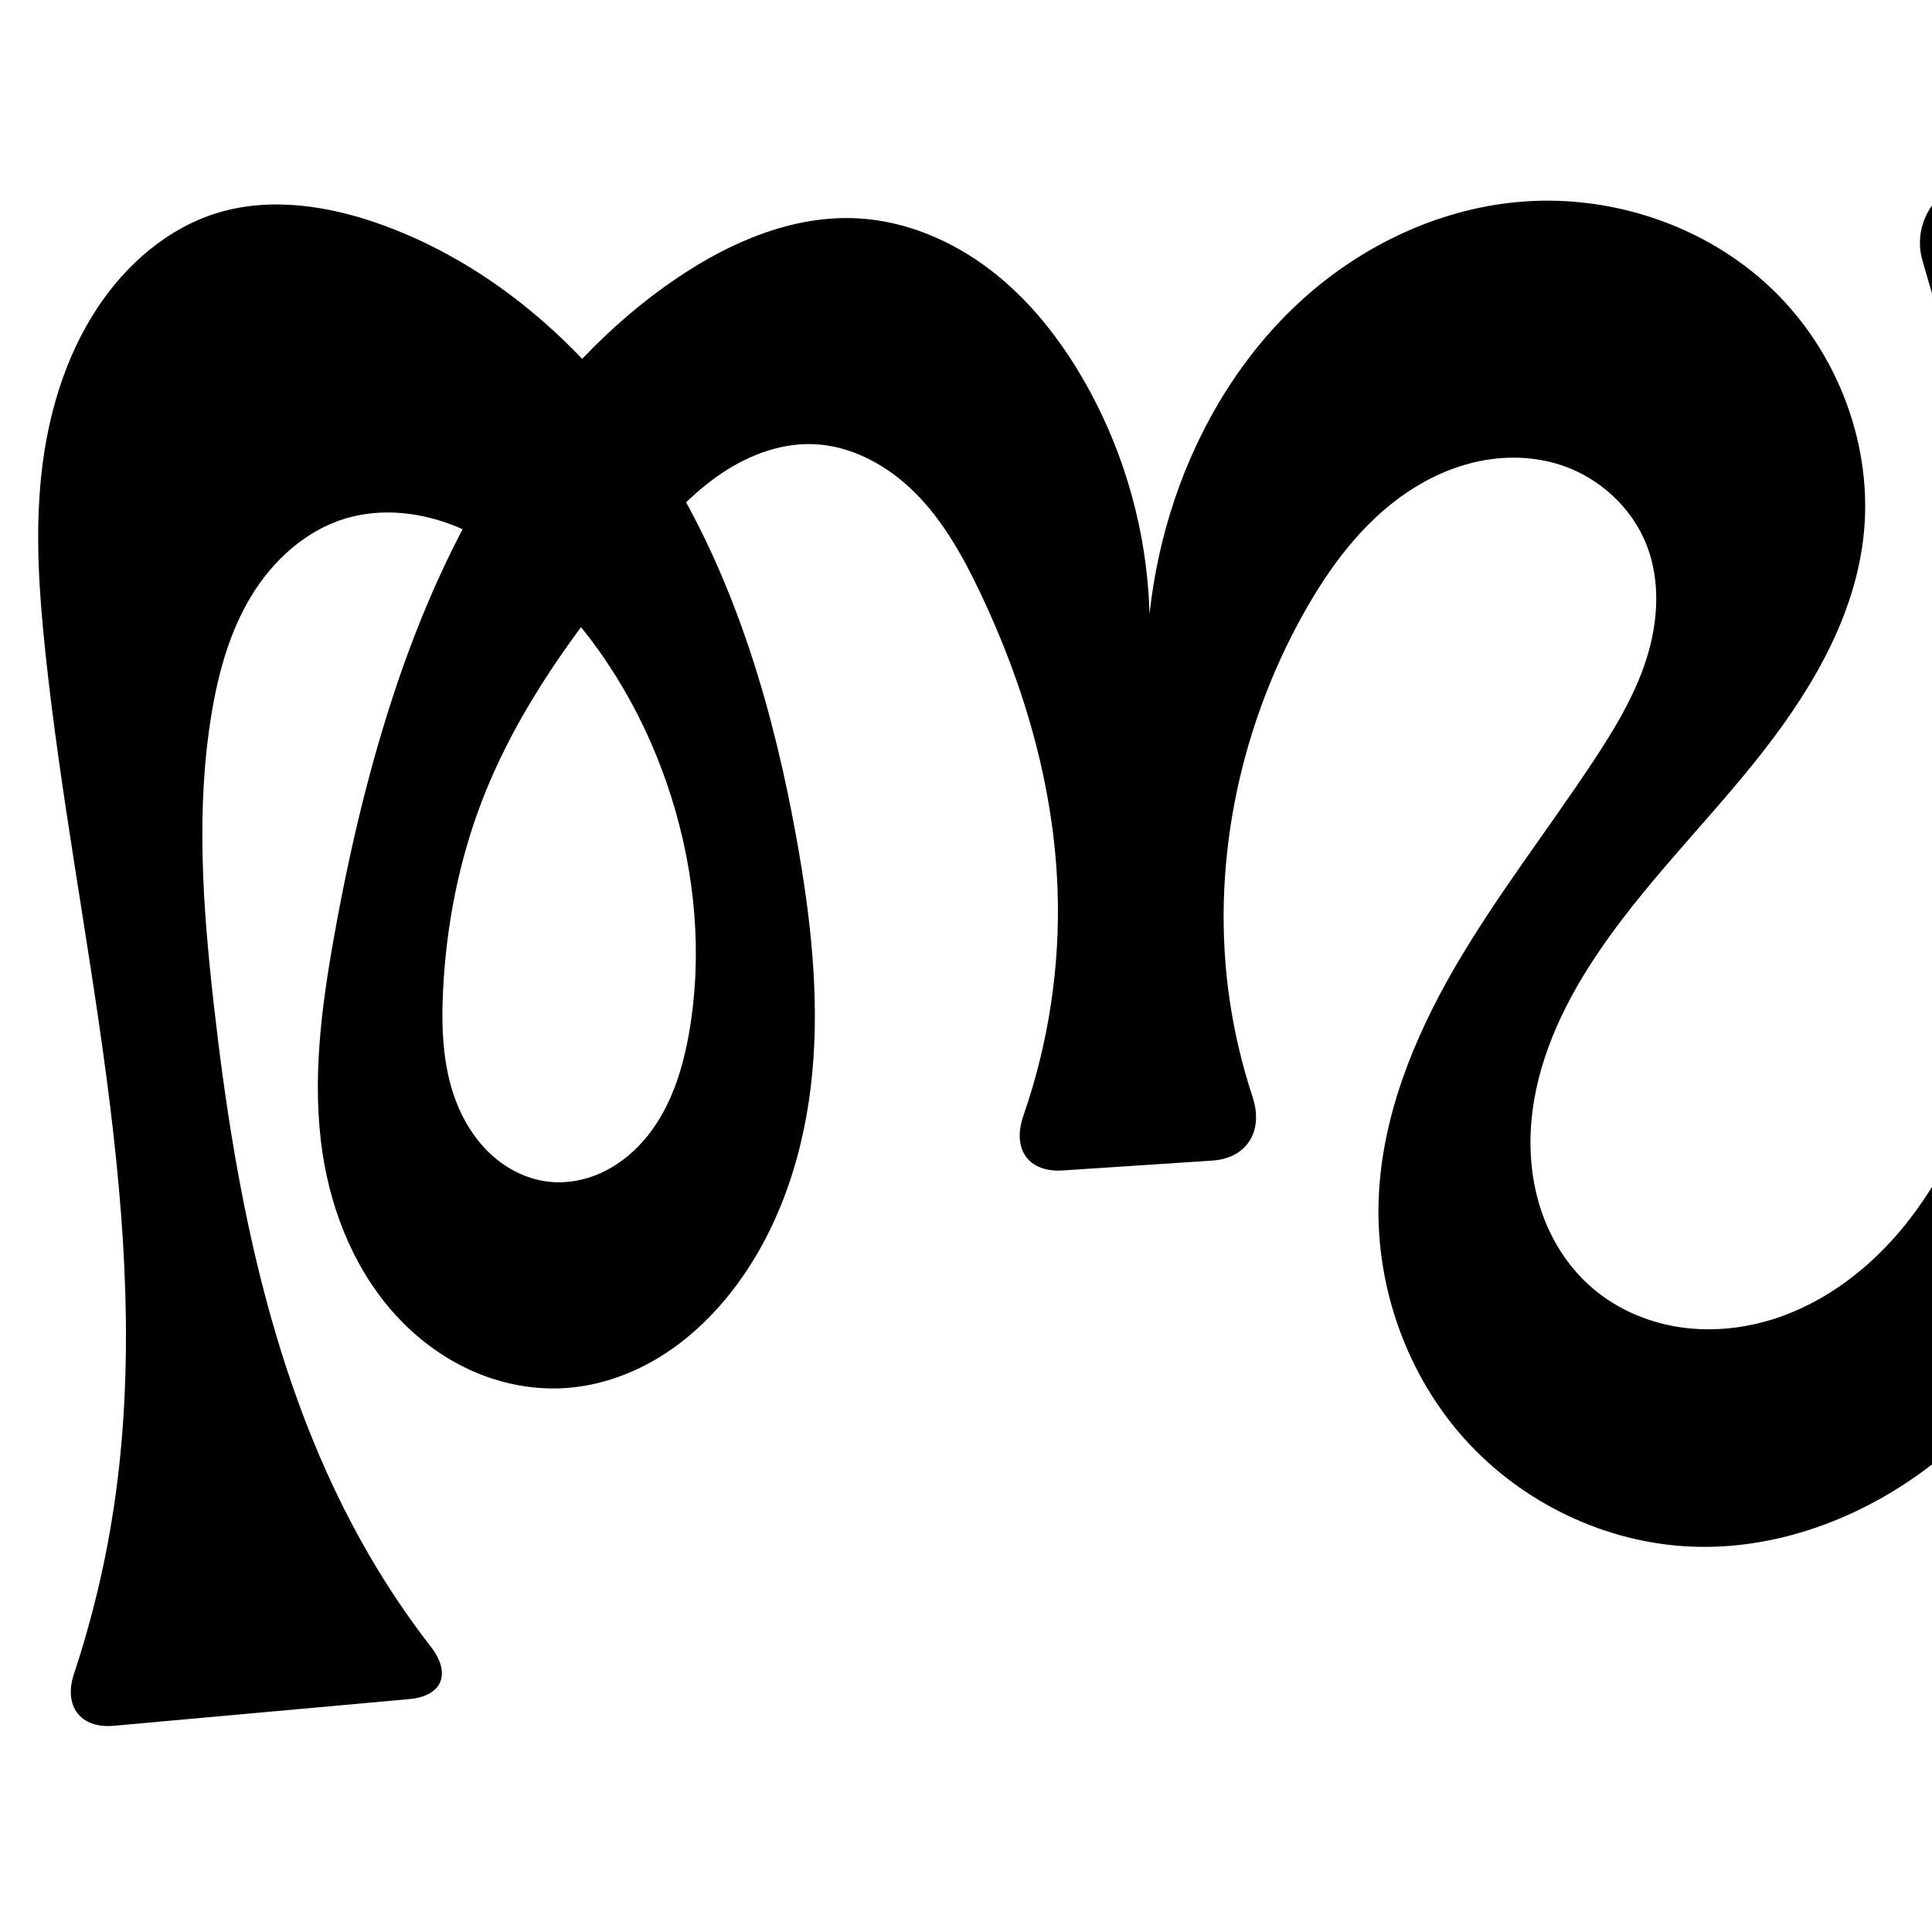
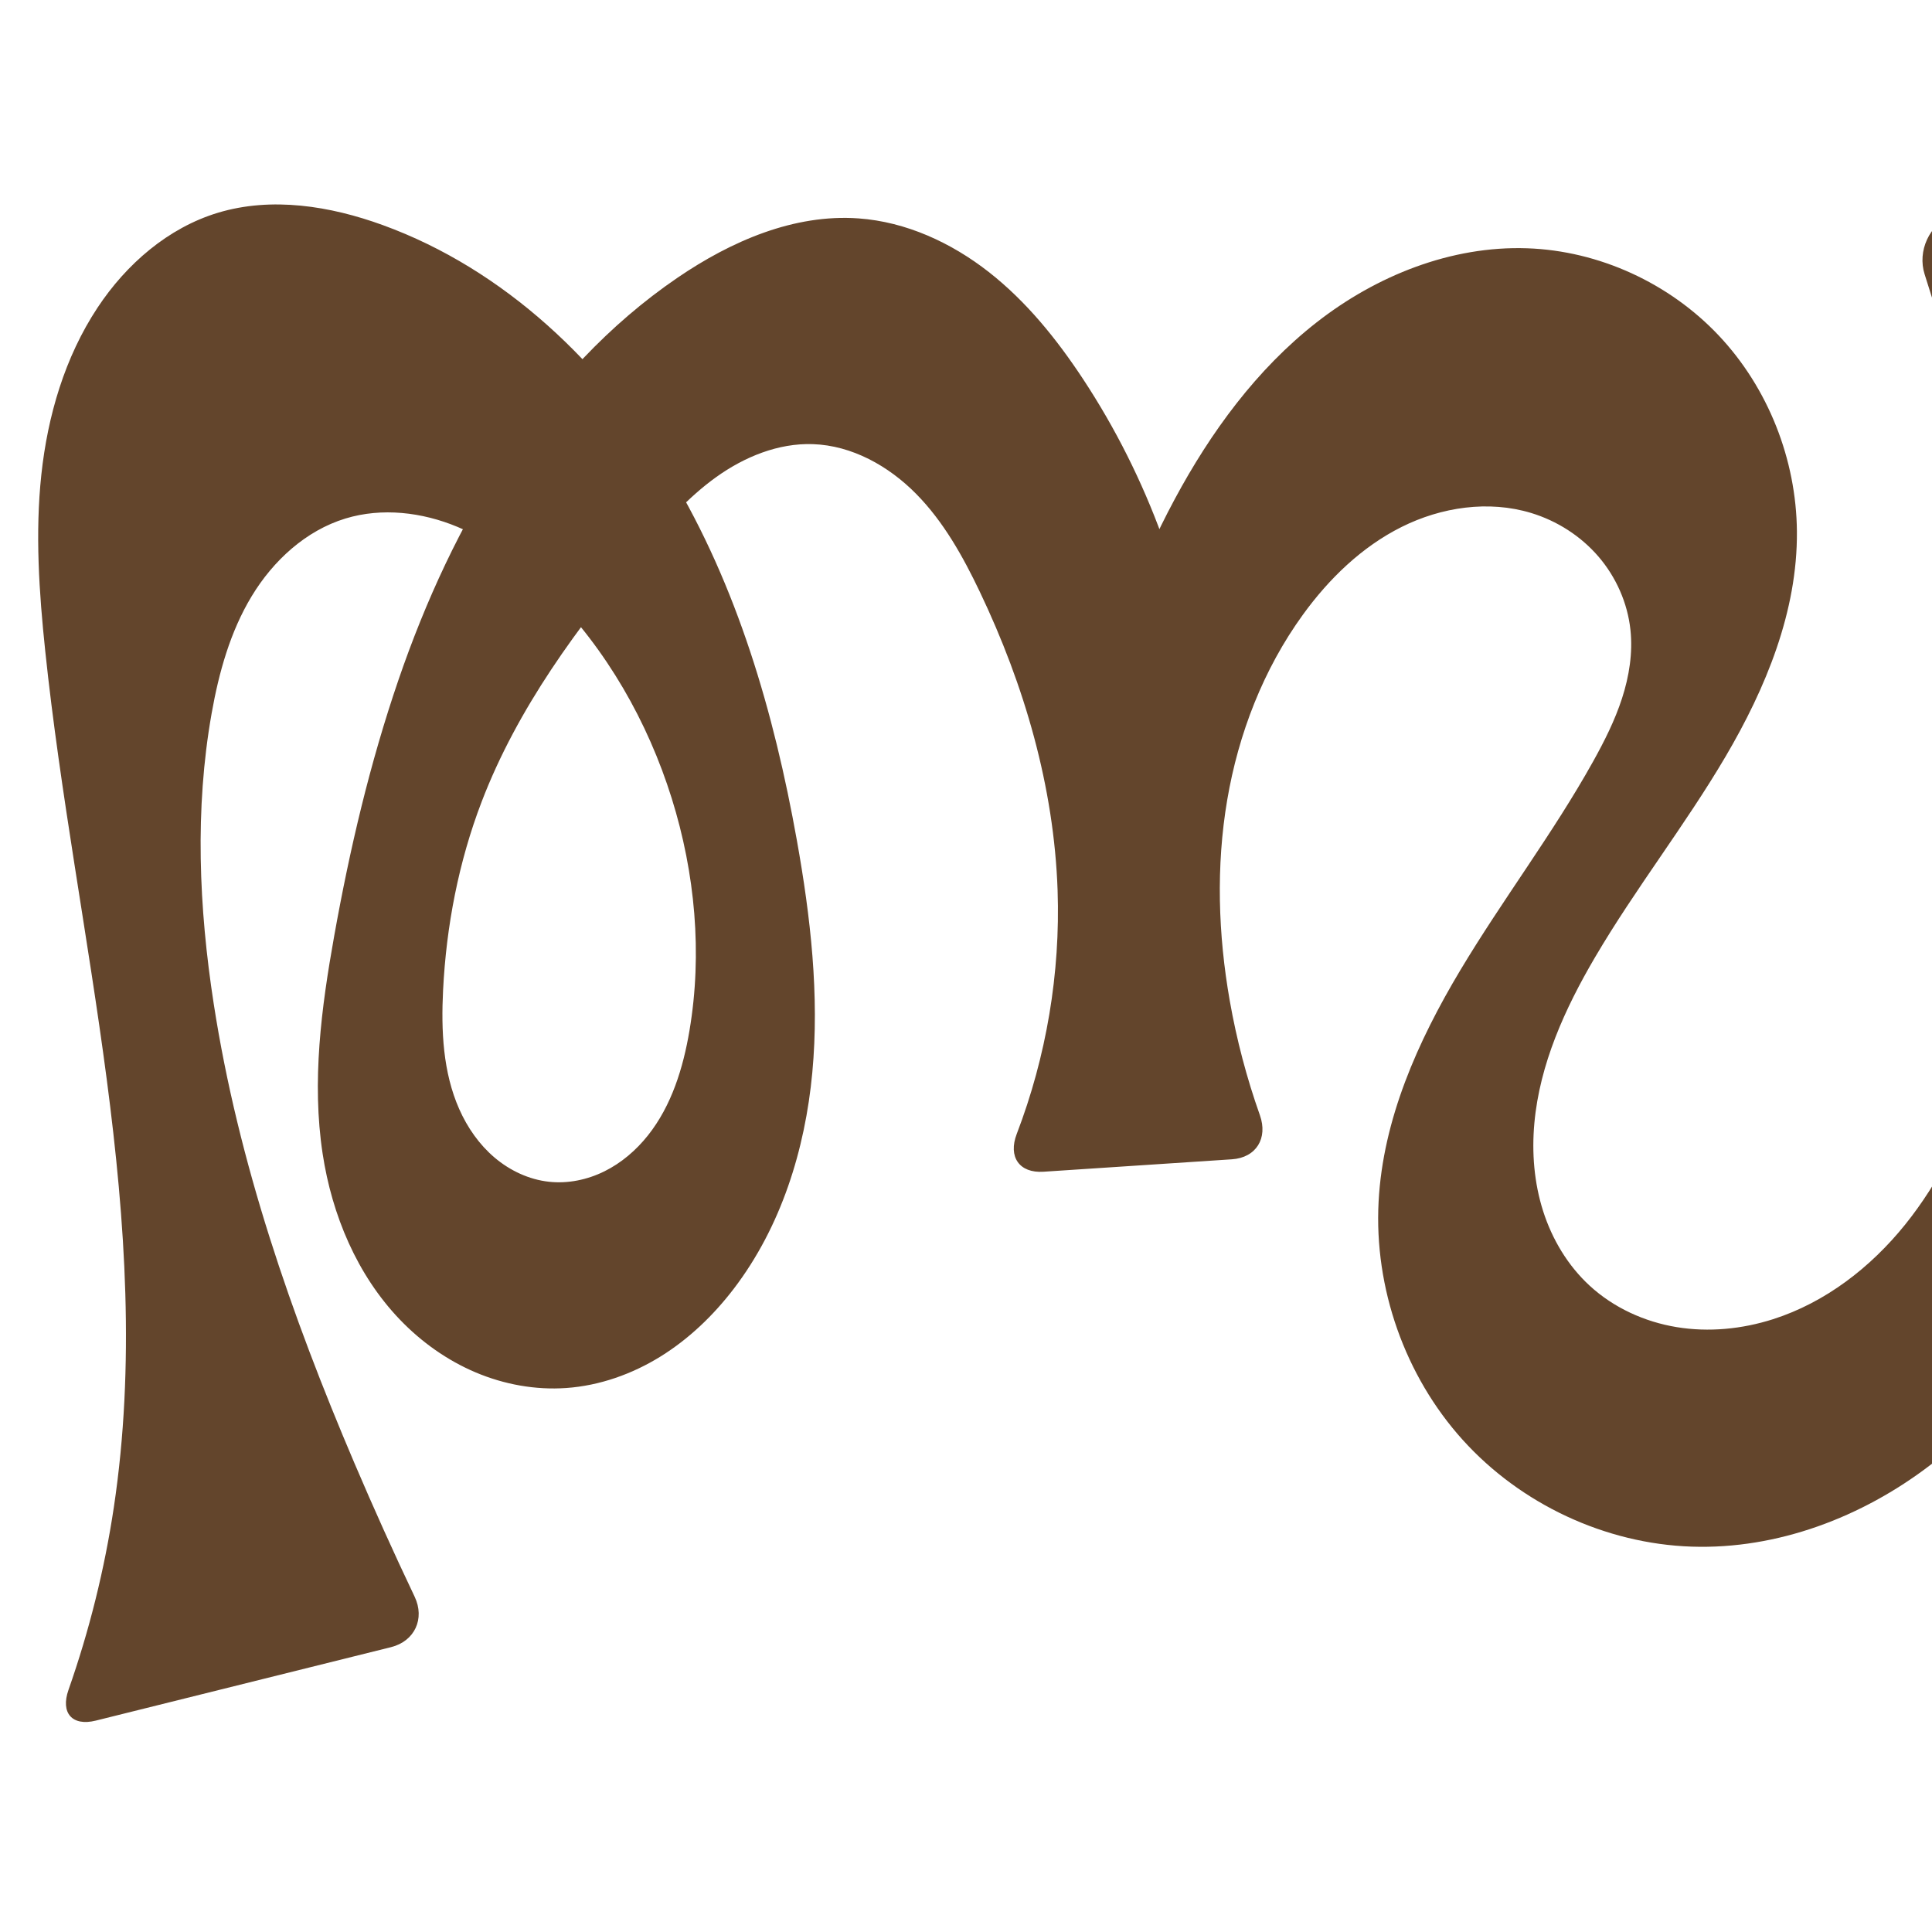
<svg xmlns="http://www.w3.org/2000/svg" xml:space="preserve" width="1000" height="1000" version="1.1" style="clip-rule:evenodd;fill-rule:evenodd;image-rendering:optimizeQuality;shape-rendering:geometricPrecision;text-rendering:geometricPrecision" viewBox="0 0 1000 1000" id="svg10">
  <defs id="defs4">
    <style type="text/css" id="style2">
   
    .fil0 {fill:#EF7F1A;fill-rule:nonzero}
   
  </style>
  </defs>
  <g style="clip-rule:evenodd;fill-rule:evenodd;image-rendering:optimizeQuality;shape-rendering:geometricPrecision;text-rendering:geometricPrecision" id="g910">
-     <path style="clip-rule:evenodd;display:inline;fill:#000000;fill-rule:nonzero;stroke:none;stroke-width:1.92px;stroke-linecap:butt;stroke-linejoin:miter;stroke-opacity:1;image-rendering:optimizeQuality;shape-rendering:geometricPrecision;text-rendering:geometricPrecision" d="m 560.484,196.038 c 21.405,36.922 33.384,79.258 34.499,121.921 2.162,-20.268 6.551,-40.299 13.062,-59.614 13.191,-39.128 35.406,-75.514 65.995,-103.251 30.589,-27.736 69.717,-46.503 110.818,-50.465 47.658,-4.593 97.269,11.581 131.955,44.584 34.687,33.003 53.382,82.548 47.549,130.07 -5.291,43.107 -29.196,81.71 -56.433,115.538 -27.237,33.828 -58.445,64.586 -82.42,100.799 -17.062,25.771 -30.459,54.806 -32.936,85.615 -1.238,15.404 0.312,31.104 5.286,45.736 4.974,14.631 13.432,28.164 24.933,38.486 12.528,11.244 28.472,18.471 45.076,21.242 16.604,2.771 33.829,1.165 49.886,-3.891 27.128,-8.542 50.603,-26.721 68.419,-48.89 17.816,-22.169 30.28,-48.22 39.725,-75.047 25.192,-71.548 29.537,-149.495 18.814,-224.586 -6.875,-48.146 -19.765,-95.208 -33.071,-141.988 -5.438,-19.117 -10.95,-38.213 -16.537,-57.287 -5.127,-17.503 4.848,-35.792 22.364,-40.874 l 81.047,-23.516 c 17.516,-5.082 33.512,5.475 35.346,23.621 3.776,37.351 6.354,74.824 7.727,112.34 2.359,64.458 1.16,129.036 -3.16,193.392 -5.882,87.627 -18.116,176.772 -57.374,255.333 -19.826,39.674 -46.728,76.408 -81.94,103.374 -35.212,26.967 -79.181,43.645 -123.496,41.853 -44.542,-1.801 -87.857,-22.654 -117.624,-55.837 -29.767,-33.184 -45.775,-78.175 -44.437,-122.733 1.287,-42.847 17.841,-83.955 39.343,-121.039 21.502,-37.084 48.016,-70.985 71.661,-106.741 11.024,-16.67 21.527,-33.964 27.601,-53.003 6.075,-19.04 7.428,-40.166 0.224,-58.808 -7.639,-19.767 -24.844,-35.421 -45.036,-41.853 -13.271,-4.227 -27.641,-4.634 -41.293,-1.879 -13.653,2.754 -26.595,8.608 -38.115,16.437 -23.039,15.657 -40.056,38.772 -53.588,63.12 -33.53,60.33 -47.941,131.565 -37.828,199.843 2.503,16.895 6.469,33.573 11.828,49.79 5.719,17.309 -2.676,31.691 -20.875,32.892 l -77.223,5.094 c -18.199,1.2 -26.507,-11.186 -20.527,-28.407 12.964,-37.335 19.036,-77.068 17.678,-116.571 -1.842,-53.586 -17.179,-106.17 -40.277,-154.557 -8.723,-18.274 -18.74,-36.27 -32.965,-50.682 -14.225,-14.411 -33.193,-25.031 -53.431,-25.713 -17.913,-0.604 -35.418,6.583 -49.989,17.02 -14.571,10.437 -26.578,24.001 -38.146,37.692 -33.46,39.599 -64.794,82.018 -83.321,130.437 -11.906,31.117 -18.292,64.241 -19.944,97.518 -1.035,20.862 -0.096,42.417 8.361,61.516 4.228,9.55 10.338,18.347 18.305,25.1 7.966,6.753 17.835,11.395 28.219,12.514 9.775,1.053 19.785,-1.037 28.599,-5.394 8.814,-4.357 16.453,-10.921 22.567,-18.621 12.228,-15.399 18.215,-34.87 21.486,-54.26 6.744,-39.97 2.908,-81.447 -9.176,-120.139 -12.413,-39.745 -33.653,-76.934 -62.968,-106.504 -13.902,-14.023 -29.789,-26.436 -48.02,-34.022 -18.231,-7.586 -39.008,-10.065 -57.912,-4.361 -20.602,6.216 -37.567,21.721 -48.731,40.118 -11.164,18.397 -17.003,39.562 -20.534,60.79 -8.248,49.592 -4.528,100.359 1.093,150.316 11.484,102.066 31.78,205.819 85.303,293.481 8.28,13.561 17.316,26.66 27.048,39.22 10.716,13.827 6.187,25.579 -11.24,27.153 L 58.938,893.26 C 41.512,894.835 32.775,882.973 38.291,866.371 47.629,838.266 54.549,809.358 58.937,780.069 80.981,632.926 38.931,484.761 23.397,336.788 c -3.177,-30.261 -5.242,-60.832 -2,-91.086 3.27,-30.518 12.155,-60.838 29.079,-86.443 14.895,-22.536 36.517,-41.355 62.381,-49.153 27.771,-8.373 58.016,-3.515 85.274,6.401 63.021,22.926 114.354,71.972 148.935,129.43 34.581,57.458 53.596,123.051 65.401,189.066 7.084,39.613 11.709,80.019 7.986,120.088 -3.722,40.069 -16.229,80.022 -40.672,111.99 -10.507,13.743 -23.185,25.933 -37.892,35.043 -14.706,9.11 -31.483,15.078 -48.739,16.302 -15.994,1.134 -32.204,-1.828 -46.969,-8.079 -14.766,-6.251 -28.091,-15.75 -39.193,-27.318 -22.205,-23.138 -35.159,-54.139 -39.992,-85.841 -5.698,-37.376 -0.687,-75.523 5.984,-112.738 8.041,-44.859 18.516,-89.354 33.246,-132.482 27.8,-81.397 73.189,-160.184 144.513,-208.26 27.735,-18.694 60.274,-32.596 93.665,-30.662 24.747,1.433 48.557,11.613 68.237,26.685 19.681,15.071 35.41,34.863 47.843,56.309 z" id="path1087-2-3" />
+     <path style="clip-rule:evenodd;display:inline;fill:#63452c;fill-rule:nonzero;stroke:none;stroke-width:1.92px;stroke-linecap:butt;stroke-linejoin:miter;stroke-opacity:1;image-rendering:optimizeQuality;shape-rendering:geometricPrecision;text-rendering:geometricPrecision" d="m 560.484,196.038 c 33.772,51.189 55.274,110.414 62.206,171.347 l -57.022,6.757 c 8.541,-40.347 22.858,-79.467 42.377,-115.797 18.62,-34.656 42.341,-67.154 73.321,-91.402 30.98,-24.248 69.74,-39.783 109.058,-38.435 37.248,1.277 73.627,18.043 99.2,45.155 25.572,27.112 40.152,64.183 40.454,101.452 0.335,41.302 -16.073,81.057 -37.03,116.648 -20.957,35.592 -46.632,68.235 -67.538,103.857 -15.528,26.459 -28.562,55.182 -31.327,85.737 -1.383,15.277 -0.13,30.874 4.529,45.489 4.66,14.615 12.797,28.221 24.082,38.611 12.403,11.42 28.385,18.713 45.021,21.455 16.635,2.743 33.882,1.028 49.941,-4.105 27.08,-8.655 50.52,-26.823 68.348,-48.967 17.828,-22.145 30.34,-48.159 39.796,-74.969 25.227,-71.527 29.296,-149.469 18.814,-224.586 -6.722,-48.176 -19.258,-95.347 -33.071,-141.988 -4.982,-16.822 -10.133,-33.593 -15.454,-50.311 -3.832,-12.04 2.421,-25.71 14.084,-30.571 l 98.843,-41.195 c 11.663,-4.861 22.356,1.367 23.701,13.93 4.355,40.691 7.283,81.535 8.774,122.432 2.35,64.458 1.132,129.034 -3.16,193.392 -5.844,87.637 -17.965,176.839 -57.374,255.333 -19.882,39.601 -46.878,76.207 -82.089,103.109 -35.211,26.902 -79.06,43.599 -123.347,42.119 -44.736,-1.495 -88.471,-21.989 -118.476,-55.204 -30.005,-33.215 -45.951,-78.668 -43.584,-123.366 2.26,-42.664 20.291,-82.994 42.219,-119.661 21.928,-36.668 47.998,-70.791 68.784,-108.118 5.843,-10.493 11.282,-21.278 14.987,-32.703 3.705,-11.425 5.643,-23.556 4.36,-35.498 -1.497,-13.929 -7.438,-27.309 -16.574,-37.929 -9.137,-10.62 -21.408,-18.462 -34.811,-22.538 -22.03,-6.7 -46.442,-3.064 -67.042,7.223 -20.6,10.288 -37.617,26.808 -51.125,45.456 -20.431,28.205 -33.333,61.542 -39.159,95.879 -5.826,34.337 -4.706,69.663 1.331,103.964 3.541,20.12 8.766,39.942 15.593,59.197 4.222,11.907 -1.909,21.985 -14.517,22.817 l -97.47,6.43 c -12.608,0.832 -18.402,-7.749 -13.883,-19.545 15.35,-40.064 22.631,-83.218 21.157,-126.101 -1.842,-53.586 -17.179,-106.17 -40.277,-154.557 -8.723,-18.274 -18.74,-36.27 -32.965,-50.682 -14.225,-14.411 -33.193,-25.031 -53.431,-25.713 -17.913,-0.604 -35.418,6.583 -49.989,17.02 -14.571,10.437 -26.578,24.001 -38.146,37.692 -33.46,39.599 -64.794,82.018 -83.321,130.437 -11.906,31.117 -18.292,64.242 -19.944,97.518 -1.036,20.862 -0.096,42.417 8.361,61.516 4.228,9.55 10.339,18.347 18.305,25.101 7.967,6.753 17.836,11.395 28.219,12.513 9.775,1.053 19.785,-1.038 28.598,-5.395 8.814,-4.357 16.452,-10.922 22.566,-18.621 12.228,-15.399 18.214,-34.87 21.487,-54.26 6.747,-39.97 2.917,-81.45 -9.176,-120.139 -12.422,-39.74 -33.679,-76.911 -62.968,-106.504 -13.896,-14.04 -29.771,-26.482 -48.005,-34.08 -18.234,-7.598 -39.033,-10.068 -57.927,-4.303 -20.558,6.272 -37.422,21.843 -48.54,40.238 -11.117,18.395 -16.976,39.505 -20.725,60.669 -8.781,49.563 -6.606,100.574 1.093,150.316 12.706,82.081 40.225,161.216 72.789,237.625 9.923,23.283 20.326,46.362 31.2,69.217 5.429,11.409 0.018,23.071 -12.244,26.122 L 49.586,890.586 C 37.325,893.637 31.257,886.621 35.444,874.701 46.233,843.991 54.115,812.26 58.937,780.069 80.981,632.926 38.931,484.761 23.397,336.788 c -3.177,-30.261 -5.242,-60.832 -2,-91.086 3.27,-30.518 12.155,-60.838 29.079,-86.443 14.895,-22.536 36.517,-41.355 62.381,-49.153 27.771,-8.373 58.016,-3.515 85.274,6.401 63.021,22.926 114.354,71.972 148.935,129.43 34.581,57.458 53.596,123.051 65.401,189.065 7.084,39.613 11.709,80.019 7.987,120.088 -3.722,40.069 -16.229,80.022 -40.672,111.99 -10.507,13.742 -23.186,25.933 -37.892,35.043 -14.706,9.11 -31.483,15.078 -48.738,16.302 -15.994,1.135 -32.204,-1.827 -46.97,-8.078 -14.766,-6.251 -28.091,-15.749 -39.194,-27.318 -22.206,-23.138 -35.16,-54.14 -39.99,-85.843 -5.695,-37.377 -0.678,-75.522 5.984,-112.738 8.03,-44.861 18.473,-89.368 33.246,-132.482 27.871,-81.34 73.469,-159.826 144.513,-208.26 27.667,-18.862 60.267,-33.07 93.665,-30.662 24.59,1.773 47.979,12.554 67.391,27.752 19.412,15.198 35.112,34.663 48.689,55.241 z" id="path1087-2-3" />
  </g>
</svg>
